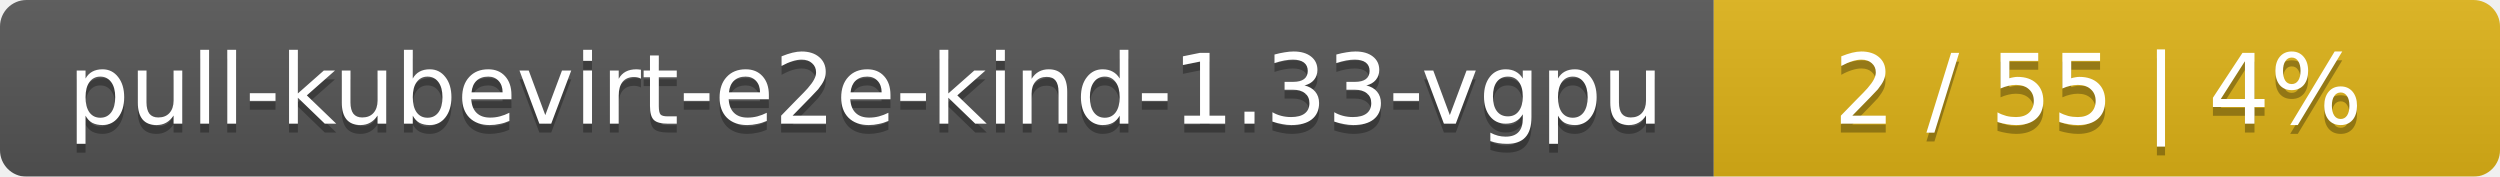
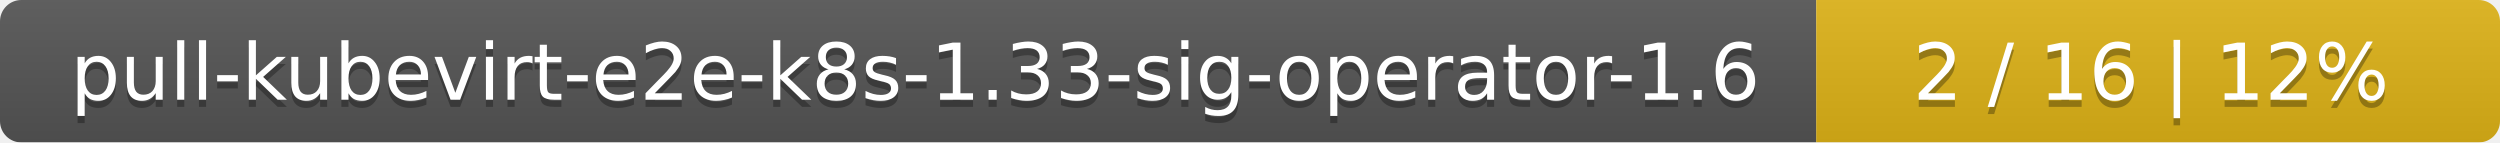
- <svg xmlns="http://www.w3.org/2000/svg" width="283" height="20">
+ <svg xmlns="http://www.w3.org/2000/svg" width="351" height="20">
  <linearGradient id="smooth" x2="0" y2="100%">
    <stop offset="0" stop-color="#bbb" stop-opacity=".1" />
    <stop offset="1" stop-opacity=".1" />
  </linearGradient>
  <mask id="round">
-     <rect width="283" height="20" rx="3" fill="#fff" />
+     <rect width="351" height="20" rx="3" fill="#fff" />
  </mask>
  <g mask="url(#round)">
-     <rect width="194" height="20" fill="#555" />
-     <rect x="194" width="89" height="20" fill="#dfb317" />
-     <rect width="283" height="20" fill="url(#smooth)" />
+     <rect width="255" height="20" fill="#555" />
+     <rect x="255" width="96" height="20" fill="#dfb317" />
+     <rect width="351" height="20" fill="url(#smooth)" />
  </g>
  <g fill="#fff" text-anchor="middle" font-family="DejaVu Sans,Verdana,Geneva,sans-serif" font-size="11">
-     <text x="98" y="15" fill="#010101" fill-opacity=".3">pull-kubevirt-e2e-kind-1.33-vgpu</text>
-     <text x="98" y="14">pull-kubevirt-e2e-kind-1.33-vgpu</text>
-     <text x="237.5" y="15" fill="#010101" fill-opacity=".3">2 / 55    |    4%</text>
-     <text x="237.5" y="14">2 / 55    |    4%</text>
+     <text x="128.5" y="15" fill="#010101" fill-opacity=".3">pull-kubevirt-e2e-k8s-1.33-sig-operator-1.6</text>
+     <text x="128.5" y="14">pull-kubevirt-e2e-k8s-1.33-sig-operator-1.6</text>
+     <text x="302" y="15" fill="#010101" fill-opacity=".3">2 / 16    |    12%</text>
+     <text x="302" y="14">2 / 16    |    12%</text>
  </g>
</svg>
